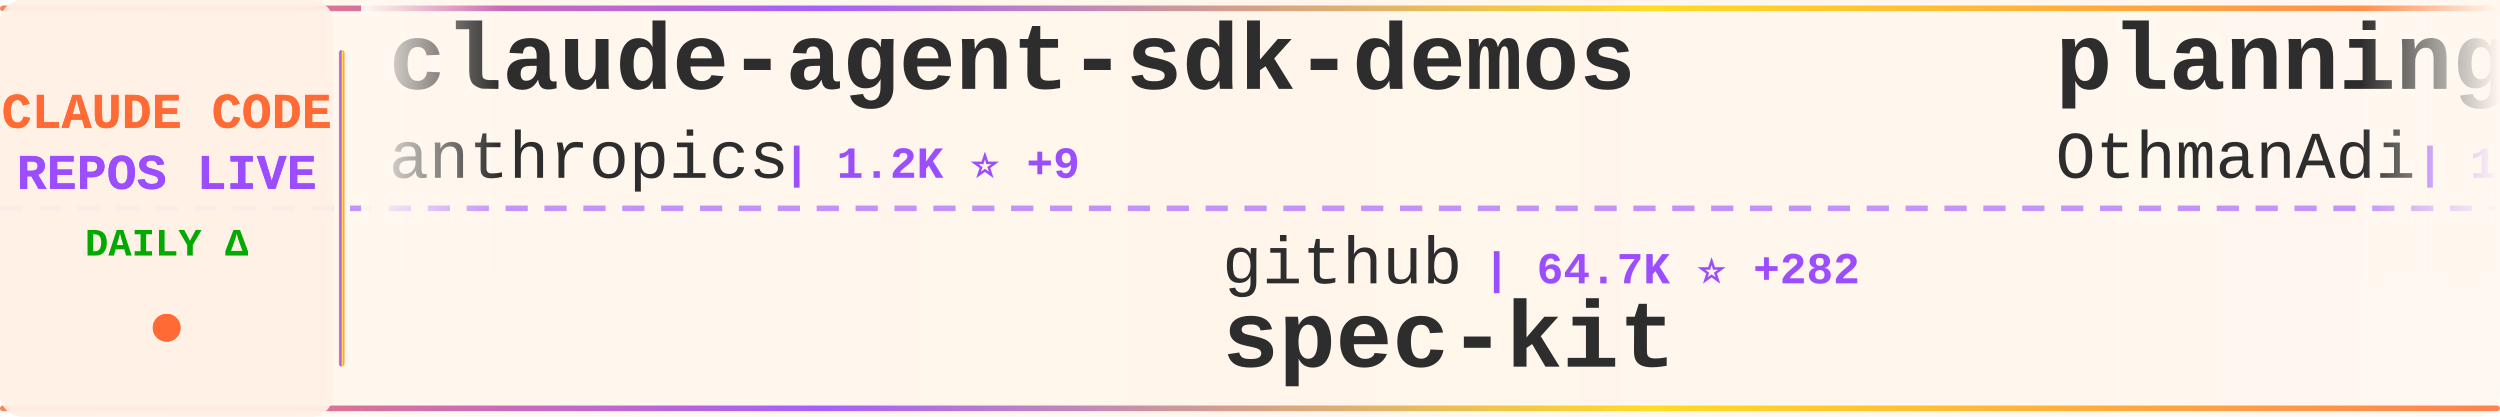
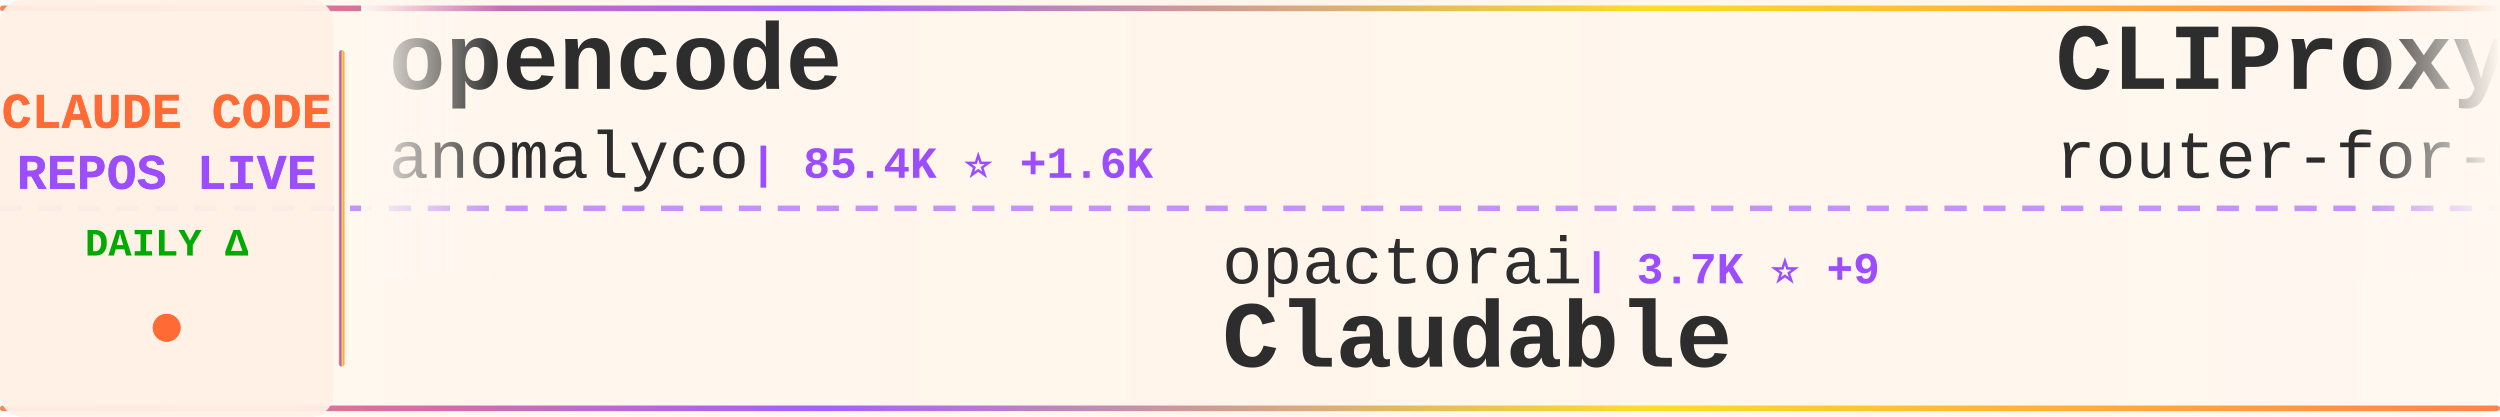
<svg xmlns="http://www.w3.org/2000/svg" width="900" height="150">
  <defs>
    <linearGradient id="tickerBg" x1="0%" y1="0%" x2="100%" y2="0%">
      <stop offset="0%" style="stop-color:#fff8f0;stop-opacity:0.98" />
      <stop offset="50%" style="stop-color:#fff5eb;stop-opacity:1" />
      <stop offset="100%" style="stop-color:#fff8f0;stop-opacity:0.98" />
    </linearGradient>
    <linearGradient id="borderGrad" x1="0%" y1="0%" x2="100%" y2="0%">
      <stop offset="0%" style="stop-color:#FF6B35;stop-opacity:0.85">
        <animate attributeName="stop-opacity" values="0.85;1;0.85" dur="2s" repeatCount="indefinite" />
      </stop>
      <stop offset="33%" style="stop-color:#9C4EFF;stop-opacity:0.9">
        <animate attributeName="stop-opacity" values="0.9;1;0.9" dur="2.2s" repeatCount="indefinite" />
      </stop>
      <stop offset="66%" style="stop-color:#FFD700;stop-opacity:0.85">
        <animate attributeName="stop-opacity" values="0.85;1;0.85" dur="1.8s" repeatCount="indefinite" />
      </stop>
      <stop offset="100%" style="stop-color:#FF6B35;stop-opacity:0.85">
        <animate attributeName="stop-opacity" values="0.85;1;0.85" dur="2s" repeatCount="indefinite" />
      </stop>
    </linearGradient>
    <filter id="textGlow">
      <feGaussianBlur stdDeviation="0.15" result="coloredBlur" />
      <feMerge>
        <feMergeNode in="coloredBlur" />
        <feMergeNode in="SourceGraphic" />
      </feMerge>
    </filter>
    <filter id="metricGlow">
      <feGaussianBlur stdDeviation="0.2" result="coloredBlur" />
      <feMerge>
        <feMergeNode in="coloredBlur" />
        <feMergeNode in="SourceGraphic" />
      </feMerge>
    </filter>
    <linearGradient id="leftFade" x1="0%" y1="0%" x2="100%" y2="0%">
      <stop offset="0%" style="stop-color:#fff8f0;stop-opacity:1" />
      <stop offset="100%" style="stop-color:#fff8f0;stop-opacity:0" />
    </linearGradient>
    <linearGradient id="rightFade" x1="0%" y1="0%" x2="100%" y2="0%">
      <stop offset="0%" style="stop-color:#fff8f0;stop-opacity:0" />
      <stop offset="100%" style="stop-color:#fff8f0;stop-opacity:1" />
    </linearGradient>
  </defs>
  <rect width="900" height="150" fill="url(#tickerBg)" rx="8" />
  <rect x="0" y="2" width="900" height="2" fill="url(#borderGrad)" rx="1" />
  <rect x="0" y="146" width="900" height="2" fill="url(#borderGrad)" rx="1" />
  <line x1="0" y1="75" x2="900" y2="75" stroke="#9C4EFF" stroke-width="2" stroke-dasharray="8 6" opacity="0.6" />
  <rect x="0" y="0" width="120" height="150" fill="#fff0e6" opacity="0.95" rx="8" />
  <text x="60" y="46" font-family="'Courier New', monospace" font-size="18" font-weight="bold" fill="#FF6B35" text-anchor="middle" filter="url(#textGlow)">
    CLAUDE CODE
  </text>
  <text x="60" y="68" font-family="'Courier New', monospace" font-size="18" font-weight="bold" fill="#9C4EFF" text-anchor="middle" filter="url(#textGlow)">
    REPOS LIVE
  </text>
  <text x="60" y="92" font-family="'Courier New', monospace" font-size="14" font-weight="bold" fill="#00aa00" text-anchor="middle">
    DAILY Δ
  </text>
  <circle cx="60" cy="118" r="5" fill="#FF6B35" filter="url(#metricGlow)">
    <animate attributeName="r" values="4;6;4" dur="1.5s" repeatCount="indefinite" />
    <animate attributeName="opacity" values="0.6;1;0.6" dur="1.5s" repeatCount="indefinite" />
  </circle>
  <rect x="122" y="18" width="2" height="114" fill="url(#borderGrad)" rx="1" />
  <clipPath id="tickerClip">
    <rect x="130" y="0" width="770" height="150" />
  </clipPath>
  <g clip-path="url(#tickerClip)">
    <g id="tickerItems">
      <animateTransform attributeName="transform" attributeType="XML" type="translate" from="0 0" to="-3000 0" dur="54s" repeatCount="indefinite" />
      <g transform="translate(0, 0)">
-         <text x="140" y="32" font-family="'Courier New', monospace" font-size="34" font-weight="bold" fill="#2d2d2d">claude-agent-sdk-demos</text>
-         <text x="140" y="64" font-family="'Courier New', monospace" font-size="24" font-weight="normal" fill="#2d2d2d" opacity="1.0">anthropics</text>
-         <text x="282" y="64" font-family="'Courier New', monospace" font-size="16" font-weight="bold" fill="#9C4EFF"> | 1.2K ⭐ +9</text>
+         <text x="140" y="32" font-family="'Courier New', monospace" font-size="34" font-weight="bold" fill="#2d2d2d">opencode</text>
+         <text x="140" y="64" font-family="'Courier New', monospace" font-size="24" font-weight="normal" fill="#2d2d2d" opacity="1.0">anomalyco</text>
+         <text x="270" y="64" font-family="'Courier New', monospace" font-size="16" font-weight="bold" fill="#9C4EFF"> | 85.4K ⭐ +1.6K</text>
      </g>
      <g transform="translate(300, 0)">
-         <text x="140" y="102" font-family="'Courier New', monospace" font-size="24" font-weight="normal" fill="#2d2d2d" opacity="1.0">github</text>
-         <text x="234" y="102" font-family="'Courier New', monospace" font-size="16" font-weight="bold" fill="#9C4EFF"> | 64.7K ⭐ +282</text>
-         <text x="140" y="132" font-family="'Courier New', monospace" font-size="34" font-weight="bold" fill="#2d2d2d">spec-kit</text>
+         <text x="140" y="102" font-family="'Courier New', monospace" font-size="24" font-weight="normal" fill="#2d2d2d" opacity="1.0">opactorai</text>
+         <text x="270" y="102" font-family="'Courier New', monospace" font-size="16" font-weight="bold" fill="#9C4EFF"> | 3.7K ⭐ +9</text>
+         <text x="140" y="132" font-family="'Courier New', monospace" font-size="34" font-weight="bold" fill="#2d2d2d">Claudable</text>
      </g>
      <g transform="translate(600, 0)">
-         <text x="140" y="32" font-family="'Courier New', monospace" font-size="34" font-weight="bold" fill="#2d2d2d">planning-with-files</text>
-         <text x="140" y="64" font-family="'Courier New', monospace" font-size="24" font-weight="normal" fill="#2d2d2d" opacity="1.0">OthmanAdi</text>
-         <text x="270" y="64" font-family="'Courier New', monospace" font-size="16" font-weight="bold" fill="#9C4EFF"> | 11.0K ⭐ +235</text>
+         <text x="140" y="32" font-family="'Courier New', monospace" font-size="34" font-weight="bold" fill="#2d2d2d">CLIProxyAPI</text>
+         <text x="140" y="64" font-family="'Courier New', monospace" font-size="24" font-weight="normal" fill="#2d2d2d" opacity="1.0">router-for-me</text>
+         <text x="318" y="64" font-family="'Courier New', monospace" font-size="16" font-weight="bold" fill="#9C4EFF"> | 7.9K ⭐ +154</text>
      </g>
      <g transform="translate(900, 0)">
-         <text x="140" y="102" font-family="'Courier New', monospace" font-size="24" font-weight="normal" fill="#2d2d2d" opacity="1.0">edmund-io</text>
-         <text x="270" y="102" font-family="'Courier New', monospace" font-size="16" font-weight="bold" fill="#9C4EFF"> | 1.0K ⭐ +15</text>
-         <text x="140" y="132" font-family="'Courier New', monospace" font-size="34" font-weight="bold" fill="#2d2d2d">edmunds-claude-code</text>
+         <text x="140" y="102" font-family="'Courier New', monospace" font-size="24" font-weight="normal" fill="#2d2d2d" opacity="1.0">diet103</text>
+         <text x="246" y="102" font-family="'Courier New', monospace" font-size="16" font-weight="bold" fill="#9C4EFF"> | 8.6K ⭐ +31</text>
+         <text x="140" y="132" font-family="'Courier New', monospace" font-size="34" font-weight="bold" fill="#2d2d2d">claude-code-infrastructu...</text>
      </g>
      <g transform="translate(1200, 0)">
-         <text x="140" y="32" font-family="'Courier New', monospace" font-size="34" font-weight="bold" fill="#2d2d2d">claude-code</text>
-         <text x="140" y="64" font-family="'Courier New', monospace" font-size="24" font-weight="normal" fill="#2d2d2d" opacity="1.0">anthropics</text>
-         <text x="282" y="64" font-family="'Courier New', monospace" font-size="16" font-weight="bold" fill="#9C4EFF"> | 59.8K ⭐ +433</text>
+         <text x="140" y="32" font-family="'Courier New', monospace" font-size="34" font-weight="bold" fill="#2d2d2d">claude-code-system-promp...</text>
+         <text x="140" y="64" font-family="'Courier New', monospace" font-size="24" font-weight="normal" fill="#2d2d2d" opacity="1.0">Piebald-AI</text>
+         <text x="282" y="64" font-family="'Courier New', monospace" font-size="16" font-weight="bold" fill="#9C4EFF"> | 3.4K ⭐ +65</text>
      </g>
      <g transform="translate(1500, 0)">
-         <text x="140" y="102" font-family="'Courier New', monospace" font-size="24" font-weight="normal" fill="#2d2d2d" opacity="1.0">0xfurai</text>
-         <text x="246" y="102" font-family="'Courier New', monospace" font-size="16" font-weight="bold" fill="#9C4EFF"> | 653 ⭐ +2</text>
-         <text x="140" y="132" font-family="'Courier New', monospace" font-size="34" font-weight="bold" fill="#2d2d2d">claude-code-subagents</text>
+         <text x="140" y="102" font-family="'Courier New', monospace" font-size="24" font-weight="normal" fill="#2d2d2d" opacity="1.0">anthropics</text>
+         <text x="282" y="102" font-family="'Courier New', monospace" font-size="16" font-weight="bold" fill="#9C4EFF"> | 59.9K ⭐ +502</text>
+         <text x="140" y="132" font-family="'Courier New', monospace" font-size="34" font-weight="bold" fill="#2d2d2d">claude-code</text>
      </g>
      <g transform="translate(1800, 0)">
-         <text x="140" y="32" font-family="'Courier New', monospace" font-size="34" font-weight="bold" fill="#2d2d2d">claude-code-mcp</text>
-         <text x="140" y="64" font-family="'Courier New', monospace" font-size="24" font-weight="normal" fill="#2d2d2d" opacity="1.0">steipete</text>
-         <text x="258" y="64" font-family="'Courier New', monospace" font-size="16" font-weight="bold" fill="#9C4EFF"> | 1.0K ⭐ +2</text>
+         <text x="140" y="32" font-family="'Courier New', monospace" font-size="34" font-weight="bold" fill="#2d2d2d">idea-claude-code-gui</text>
+         <text x="140" y="64" font-family="'Courier New', monospace" font-size="24" font-weight="normal" fill="#2d2d2d" opacity="1.0">zhukunpenglinyutong</text>
+         <text x="390" y="64" font-family="'Courier New', monospace" font-size="16" font-weight="bold" fill="#9C4EFF"> | 804 ⭐ +24</text>
      </g>
      <g transform="translate(2100, 0)">
-         <text x="140" y="102" font-family="'Courier New', monospace" font-size="24" font-weight="normal" fill="#2d2d2d" opacity="1.0">VoltAgent</text>
-         <text x="270" y="102" font-family="'Courier New', monospace" font-size="16" font-weight="bold" fill="#9C4EFF"> | 8.6K ⭐ +74</text>
-         <text x="140" y="132" font-family="'Courier New', monospace" font-size="34" font-weight="bold" fill="#2d2d2d">awesome-claude-code-suba...</text>
+         <text x="140" y="102" font-family="'Courier New', monospace" font-size="24" font-weight="normal" fill="#2d2d2d" opacity="1.0">peterkrueck</text>
+         <text x="294" y="102" font-family="'Courier New', monospace" font-size="16" font-weight="bold" fill="#9C4EFF"> | 1.3K ⭐ +4</text>
+         <text x="140" y="132" font-family="'Courier New', monospace" font-size="34" font-weight="bold" fill="#2d2d2d">Claude-Code-Development-...</text>
      </g>
      <g transform="translate(2400, 0)">
-         <text x="140" y="32" font-family="'Courier New', monospace" font-size="34" font-weight="bold" fill="#2d2d2d">claude-code-configs</text>
-         <text x="140" y="64" font-family="'Courier New', monospace" font-size="24" font-weight="normal" fill="#2d2d2d" opacity="1.0">Matt-Dionis</text>
-         <text x="294" y="64" font-family="'Courier New', monospace" font-size="16" font-weight="bold" fill="#9C4EFF"> | 604 ⭐</text>
+         <text x="140" y="32" font-family="'Courier New', monospace" font-size="34" font-weight="bold" fill="#2d2d2d">opcode</text>
+         <text x="140" y="64" font-family="'Courier New', monospace" font-size="24" font-weight="normal" fill="#2d2d2d" opacity="1.0">winfunc</text>
+         <text x="246" y="64" font-family="'Courier New', monospace" font-size="16" font-weight="bold" fill="#9C4EFF"> | 20.2K ⭐ +22</text>
      </g>
      <g transform="translate(2700, 0)">
-         <text x="140" y="102" font-family="'Courier New', monospace" font-size="24" font-weight="normal" fill="#2d2d2d" opacity="1.0">MadAppGang</text>
-         <text x="282" y="102" font-family="'Courier New', monospace" font-size="16" font-weight="bold" fill="#9C4EFF"> | 215 ⭐</text>
-         <text x="140" y="132" font-family="'Courier New', monospace" font-size="34" font-weight="bold" fill="#2d2d2d">claude-code</text>
+         <text x="140" y="102" font-family="'Courier New', monospace" font-size="24" font-weight="normal" fill="#2d2d2d" opacity="1.0">anthropics</text>
+         <text x="282" y="102" font-family="'Courier New', monospace" font-size="16" font-weight="bold" fill="#9C4EFF"> | 4.3K ⭐ +21</text>
+         <text x="140" y="132" font-family="'Courier New', monospace" font-size="34" font-weight="bold" fill="#2d2d2d">claude-agent-sdk-python</text>
      </g>
      <g transform="translate(3000, 0)">
-         <text x="140" y="32" font-family="'Courier New', monospace" font-size="34" font-weight="bold" fill="#2d2d2d">claude-agent-sdk-demos</text>
-         <text x="140" y="64" font-family="'Courier New', monospace" font-size="24" font-weight="normal" fill="#2d2d2d" opacity="1.0">anthropics</text>
-         <text x="282" y="64" font-family="'Courier New', monospace" font-size="16" font-weight="bold" fill="#9C4EFF"> | 1.2K ⭐ +9</text>
+         <text x="140" y="32" font-family="'Courier New', monospace" font-size="34" font-weight="bold" fill="#2d2d2d">opencode</text>
+         <text x="140" y="64" font-family="'Courier New', monospace" font-size="24" font-weight="normal" fill="#2d2d2d" opacity="1.0">anomalyco</text>
+         <text x="270" y="64" font-family="'Courier New', monospace" font-size="16" font-weight="bold" fill="#9C4EFF"> | 85.4K ⭐ +1.6K</text>
      </g>
      <g transform="translate(3300, 0)">
-         <text x="140" y="102" font-family="'Courier New', monospace" font-size="24" font-weight="normal" fill="#2d2d2d" opacity="1.0">github</text>
-         <text x="234" y="102" font-family="'Courier New', monospace" font-size="16" font-weight="bold" fill="#9C4EFF"> | 64.7K ⭐ +282</text>
-         <text x="140" y="132" font-family="'Courier New', monospace" font-size="34" font-weight="bold" fill="#2d2d2d">spec-kit</text>
+         <text x="140" y="102" font-family="'Courier New', monospace" font-size="24" font-weight="normal" fill="#2d2d2d" opacity="1.0">opactorai</text>
+         <text x="270" y="102" font-family="'Courier New', monospace" font-size="16" font-weight="bold" fill="#9C4EFF"> | 3.7K ⭐ +9</text>
+         <text x="140" y="132" font-family="'Courier New', monospace" font-size="34" font-weight="bold" fill="#2d2d2d">Claudable</text>
      </g>
      <g transform="translate(3600, 0)">
-         <text x="140" y="32" font-family="'Courier New', monospace" font-size="34" font-weight="bold" fill="#2d2d2d">planning-with-files</text>
-         <text x="140" y="64" font-family="'Courier New', monospace" font-size="24" font-weight="normal" fill="#2d2d2d" opacity="1.0">OthmanAdi</text>
-         <text x="270" y="64" font-family="'Courier New', monospace" font-size="16" font-weight="bold" fill="#9C4EFF"> | 11.0K ⭐ +235</text>
+         <text x="140" y="32" font-family="'Courier New', monospace" font-size="34" font-weight="bold" fill="#2d2d2d">CLIProxyAPI</text>
+         <text x="140" y="64" font-family="'Courier New', monospace" font-size="24" font-weight="normal" fill="#2d2d2d" opacity="1.0">router-for-me</text>
+         <text x="318" y="64" font-family="'Courier New', monospace" font-size="16" font-weight="bold" fill="#9C4EFF"> | 7.9K ⭐ +154</text>
      </g>
      <g transform="translate(3900, 0)">
-         <text x="140" y="102" font-family="'Courier New', monospace" font-size="24" font-weight="normal" fill="#2d2d2d" opacity="1.0">edmund-io</text>
-         <text x="270" y="102" font-family="'Courier New', monospace" font-size="16" font-weight="bold" fill="#9C4EFF"> | 1.0K ⭐ +15</text>
-         <text x="140" y="132" font-family="'Courier New', monospace" font-size="34" font-weight="bold" fill="#2d2d2d">edmunds-claude-code</text>
+         <text x="140" y="102" font-family="'Courier New', monospace" font-size="24" font-weight="normal" fill="#2d2d2d" opacity="1.0">diet103</text>
+         <text x="246" y="102" font-family="'Courier New', monospace" font-size="16" font-weight="bold" fill="#9C4EFF"> | 8.6K ⭐ +31</text>
+         <text x="140" y="132" font-family="'Courier New', monospace" font-size="34" font-weight="bold" fill="#2d2d2d">claude-code-infrastructu...</text>
      </g>
    </g>
  </g>
  <rect x="130" y="0" width="50" height="100" fill="url(#leftFade)" />
  <rect x="850" y="0" width="50" height="100" fill="url(#rightFade)" />
</svg>
